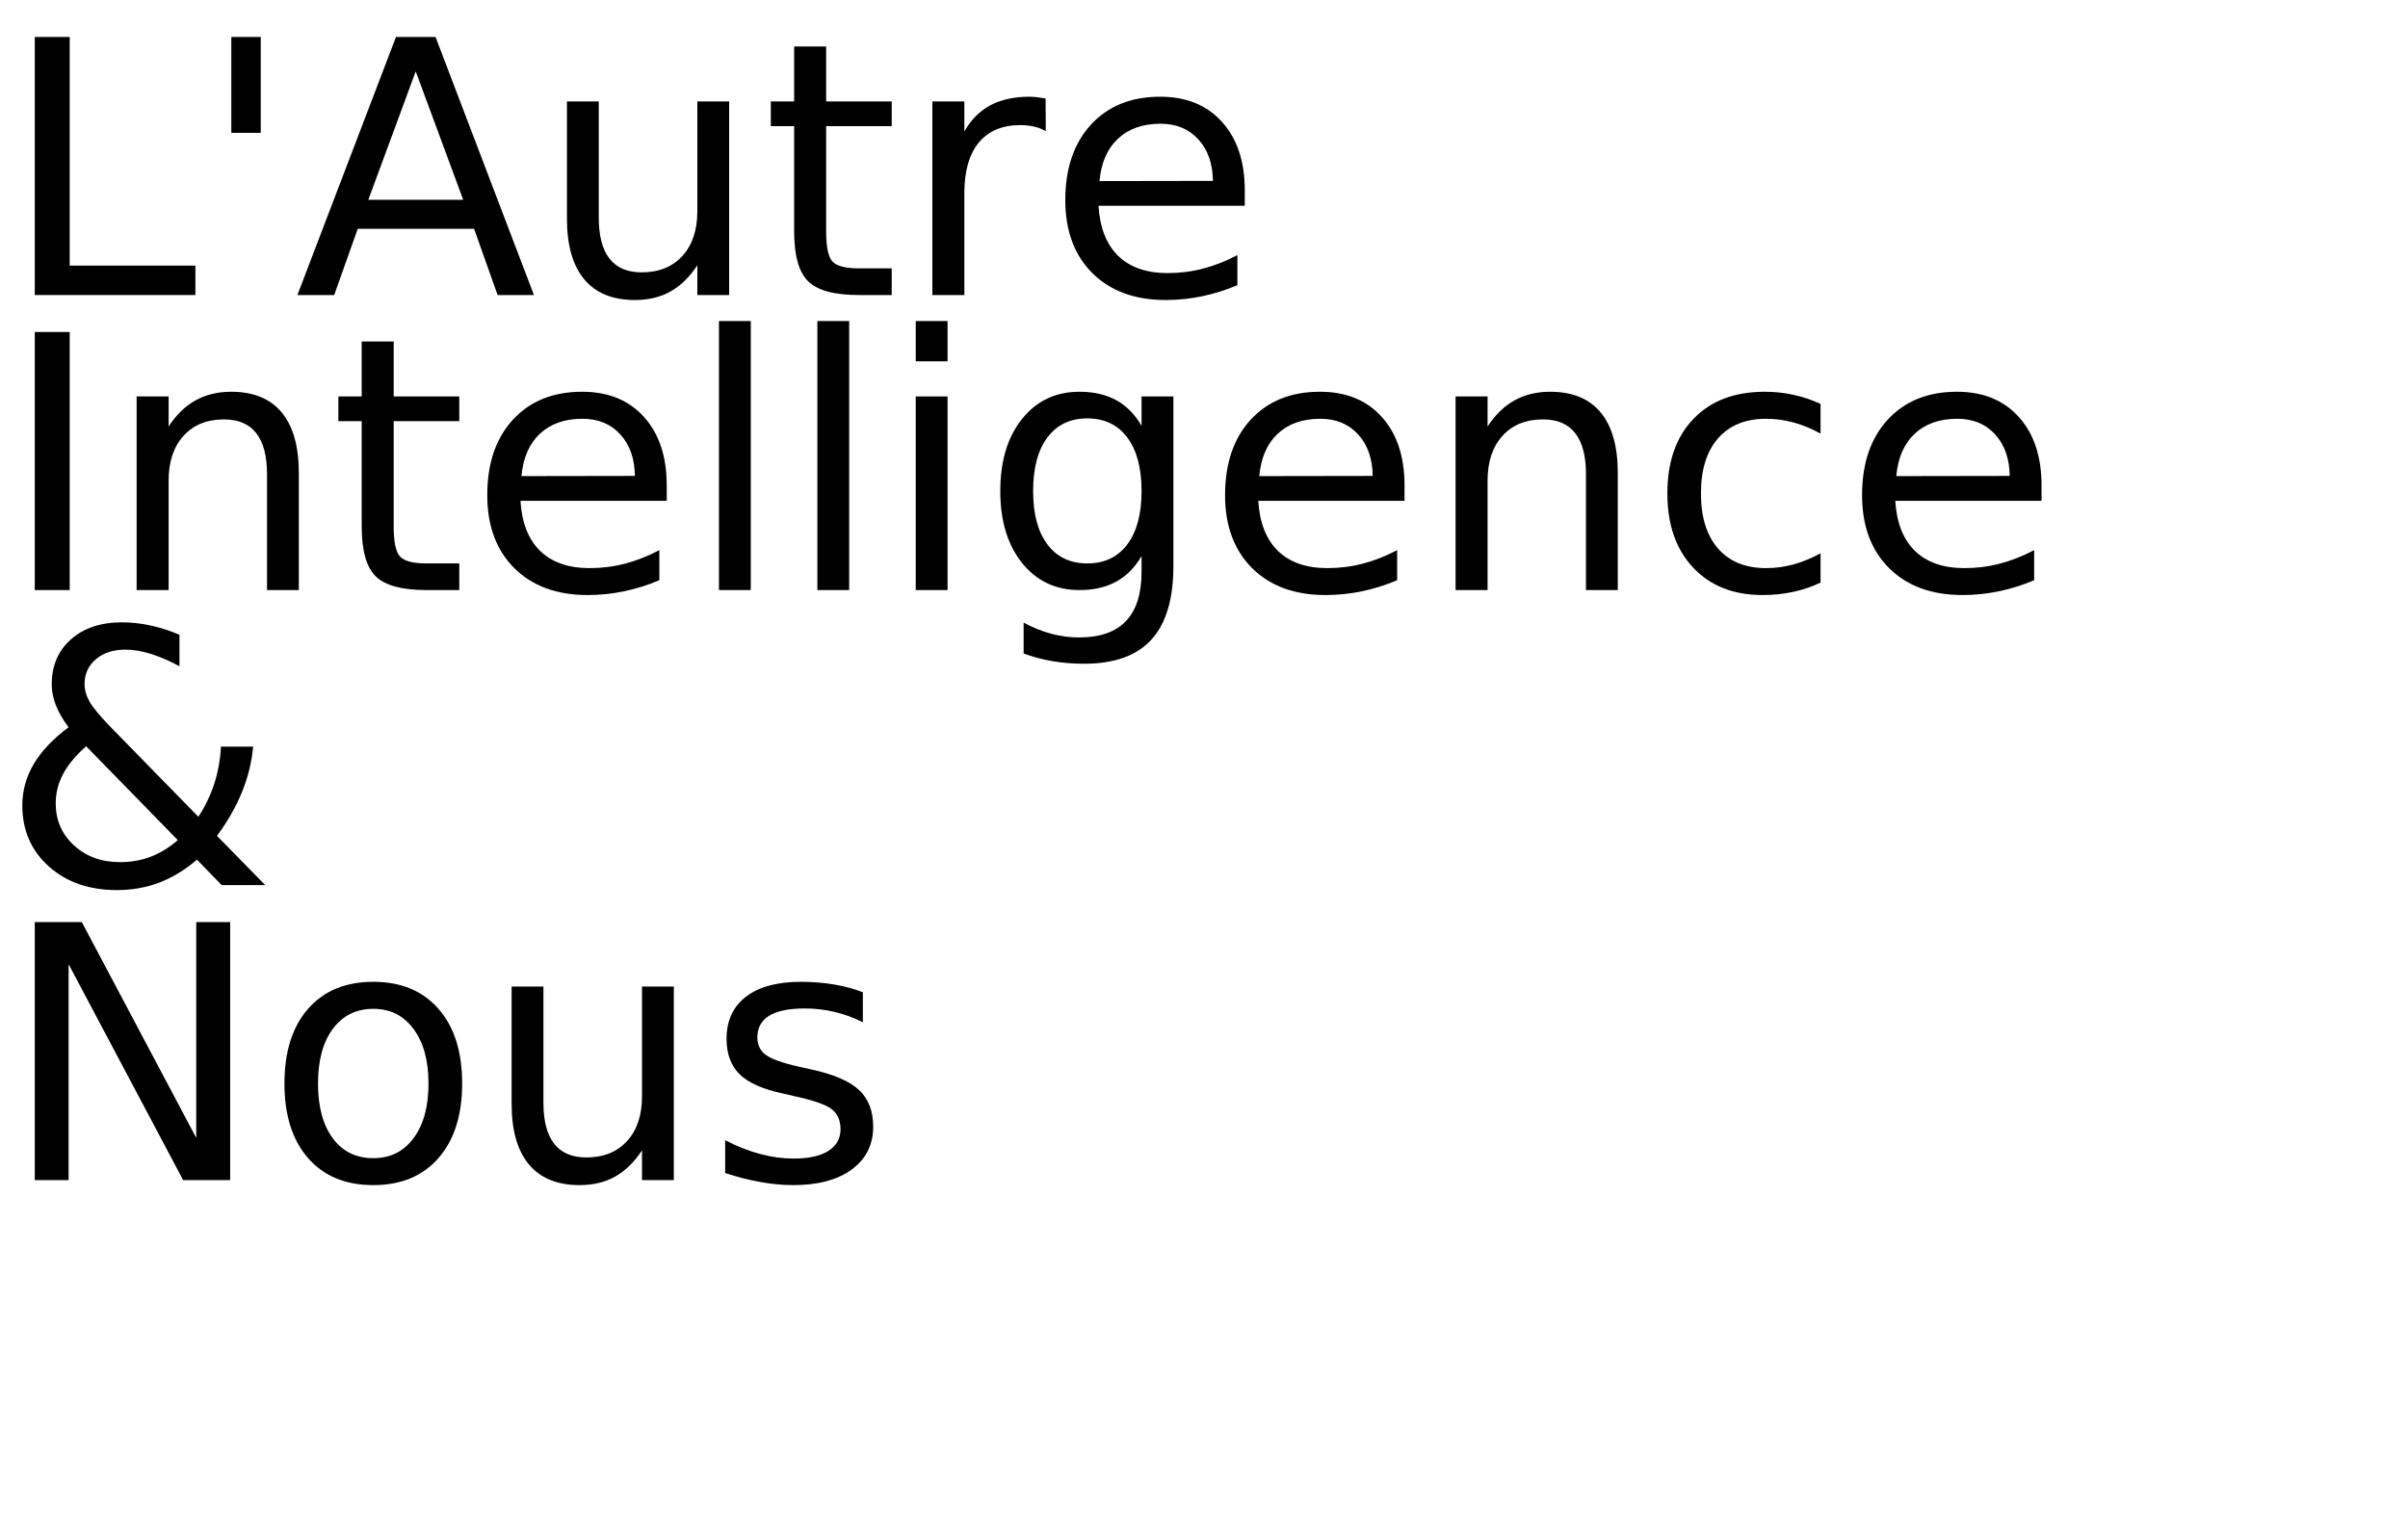
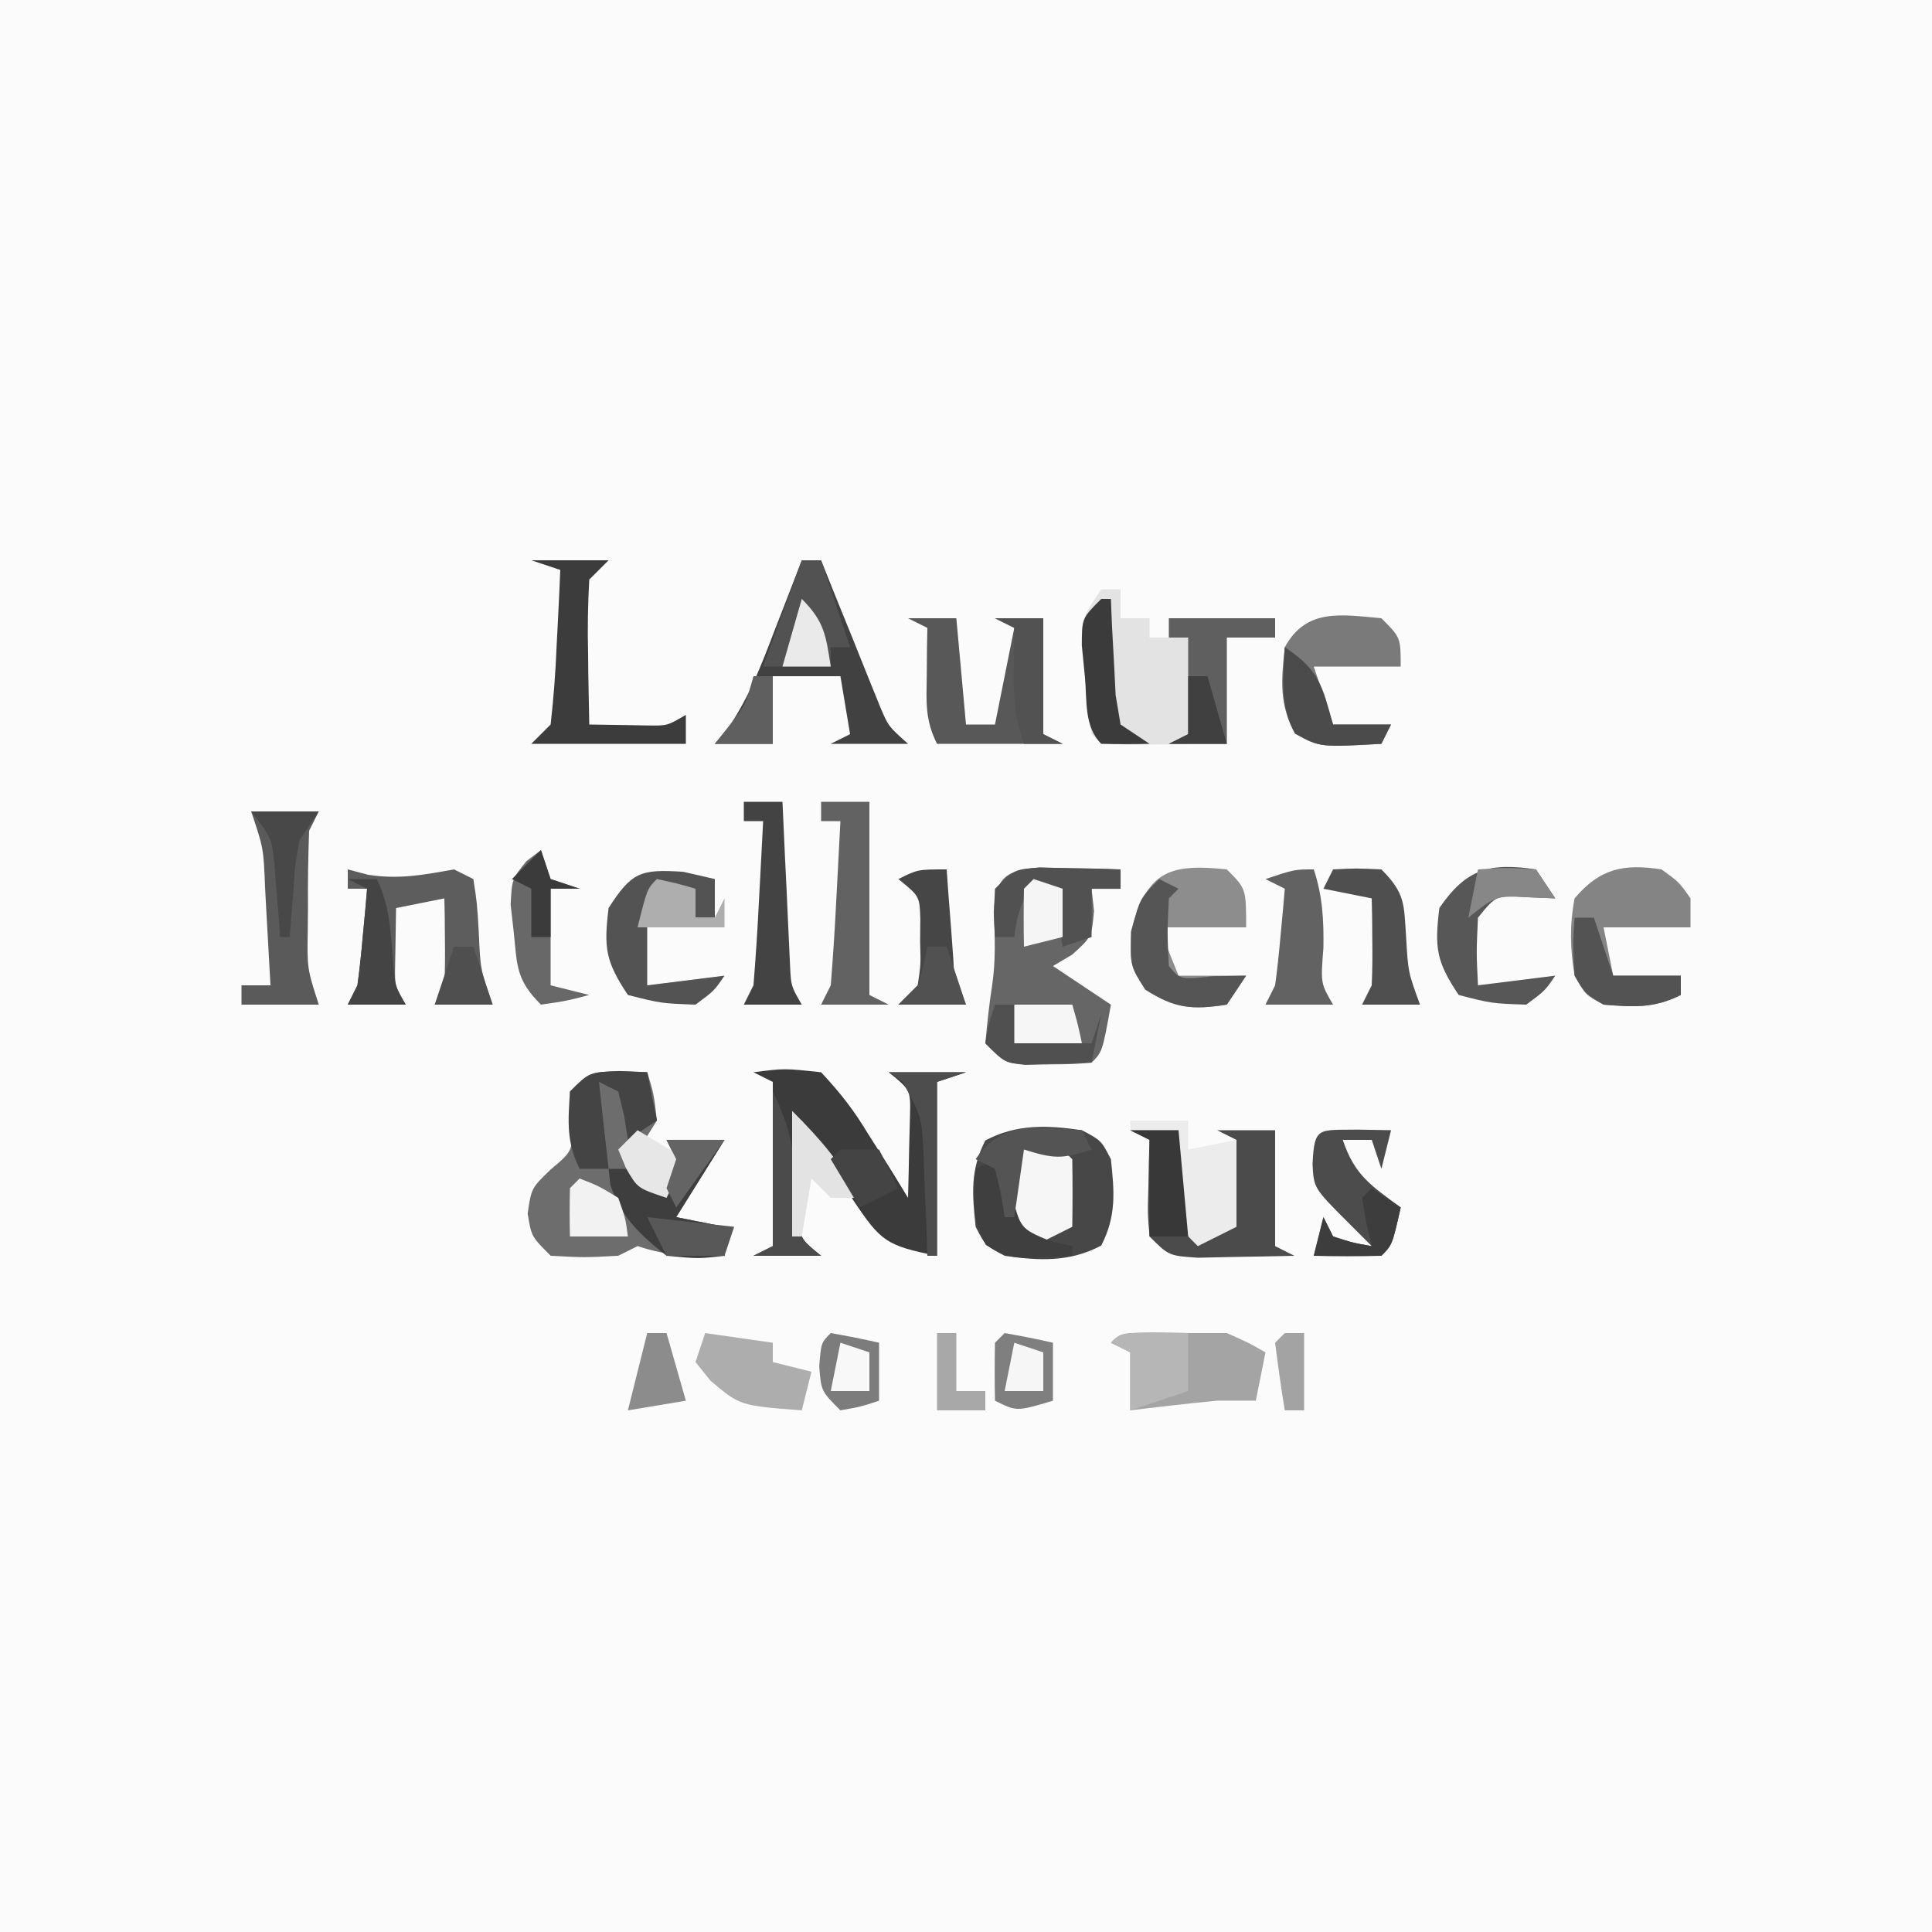
- <svg xmlns="http://www.w3.org/2000/svg" xmlns:xlink="http://www.w3.org/1999/xlink" width="408" height="260" viewBox="0 0 408 260">
-   <defs>
-     <g>
-       <g id="glyph-0-0">
-         <path d="M 5.891 -43.734 L 11.812 -43.734 L 11.812 -4.984 L 33.109 -4.984 L 33.109 0 L 5.891 0 Z M 5.891 -43.734 " />
-       </g>
-       <g id="glyph-0-1">
-         <path d="M 10.75 -43.734 L 10.75 -27.484 L 5.766 -27.484 L 5.766 -43.734 Z M 10.75 -43.734 " />
-       </g>
-       <g id="glyph-0-2">
-         <path d="M 20.516 -37.906 L 12.484 -16.141 L 28.562 -16.141 Z M 17.172 -43.734 L 23.875 -43.734 L 40.547 0 L 34.391 0 L 30.406 -11.219 L 10.688 -11.219 L 6.703 0 L 0.469 0 Z M 17.172 -43.734 " />
-       </g>
-       <g id="glyph-0-3">
-         <path d="M 5.094 -12.953 L 5.094 -32.812 L 10.484 -32.812 L 10.484 -13.156 C 10.484 -10.051 11.086 -7.723 12.297 -6.172 C 13.516 -4.617 15.332 -3.844 17.75 -3.844 C 20.664 -3.844 22.969 -4.77 24.656 -6.625 C 26.344 -8.477 27.188 -11.004 27.188 -14.203 L 27.188 -32.812 L 32.578 -32.812 L 32.578 0 L 27.188 0 L 27.188 -5.047 C 25.875 -3.047 24.352 -1.562 22.625 -0.594 C 20.906 0.363 18.898 0.844 16.609 0.844 C 12.836 0.844 9.973 -0.328 8.016 -2.672 C 6.066 -5.016 5.094 -8.441 5.094 -12.953 Z M 18.656 -33.609 Z M 18.656 -33.609 " />
-       </g>
-       <g id="glyph-0-4">
-         <path d="M 10.984 -42.125 L 10.984 -32.812 L 22.094 -32.812 L 22.094 -28.625 L 10.984 -28.625 L 10.984 -10.812 C 10.984 -8.133 11.348 -6.414 12.078 -5.656 C 12.816 -4.895 14.305 -4.516 16.547 -4.516 L 22.094 -4.516 L 22.094 0 L 16.547 0 C 12.391 0 9.52 -0.773 7.938 -2.328 C 6.352 -3.879 5.562 -6.707 5.562 -10.812 L 5.562 -28.625 L 1.609 -28.625 L 1.609 -32.812 L 5.562 -32.812 L 5.562 -42.125 Z M 10.984 -42.125 " />
-       </g>
-       <g id="glyph-0-5">
-         <path d="M 24.672 -27.781 C 24.066 -28.125 23.406 -28.379 22.688 -28.547 C 21.977 -28.711 21.191 -28.797 20.328 -28.797 C 17.285 -28.797 14.945 -27.805 13.312 -25.828 C 11.688 -23.848 10.875 -21 10.875 -17.281 L 10.875 0 L 5.453 0 L 5.453 -32.812 L 10.875 -32.812 L 10.875 -27.719 C 12 -29.707 13.469 -31.188 15.281 -32.156 C 17.102 -33.125 19.316 -33.609 21.922 -33.609 C 22.285 -33.609 22.691 -33.582 23.141 -33.531 C 23.586 -33.477 24.086 -33.406 24.641 -33.312 Z M 24.672 -27.781 " />
-       </g>
-       <g id="glyph-0-6">
-         <path d="M 33.719 -17.75 L 33.719 -15.125 L 8.938 -15.125 C 9.164 -11.406 10.281 -8.57 12.281 -6.625 C 14.289 -4.688 17.082 -3.719 20.656 -3.719 C 22.727 -3.719 24.734 -3.973 26.672 -4.484 C 28.617 -4.992 30.551 -5.754 32.469 -6.766 L 32.469 -1.672 C 30.531 -0.848 28.547 -0.223 26.516 0.203 C 24.484 0.629 22.422 0.844 20.328 0.844 C 15.098 0.844 10.953 -0.676 7.891 -3.719 C 4.836 -6.77 3.312 -10.891 3.312 -16.078 C 3.312 -21.453 4.758 -25.719 7.656 -28.875 C 10.562 -32.031 14.473 -33.609 19.391 -33.609 C 23.805 -33.609 27.297 -32.188 29.859 -29.344 C 32.43 -26.5 33.719 -22.633 33.719 -17.75 Z M 28.328 -19.344 C 28.285 -22.289 27.457 -24.641 25.844 -26.391 C 24.238 -28.148 22.109 -29.031 19.453 -29.031 C 16.441 -29.031 14.031 -28.18 12.219 -26.484 C 10.414 -24.785 9.379 -22.395 9.109 -19.312 Z M 28.328 -19.344 " />
-       </g>
-       <g id="glyph-0-7">
-         <path d="M 5.891 -43.734 L 11.812 -43.734 L 11.812 0 L 5.891 0 Z M 5.891 -43.734 " />
-       </g>
-       <g id="glyph-0-8">
-         <path d="M 32.938 -19.812 L 32.938 0 L 27.547 0 L 27.547 -19.625 C 27.547 -22.727 26.938 -25.051 25.719 -26.594 C 24.508 -28.145 22.695 -28.922 20.281 -28.922 C 17.363 -28.922 15.066 -27.988 13.391 -26.125 C 11.711 -24.27 10.875 -21.742 10.875 -18.547 L 10.875 0 L 5.453 0 L 5.453 -32.812 L 10.875 -32.812 L 10.875 -27.719 C 12.156 -29.688 13.672 -31.16 15.422 -32.141 C 17.172 -33.117 19.188 -33.609 21.469 -33.609 C 25.238 -33.609 28.094 -32.441 30.031 -30.109 C 31.969 -27.773 32.938 -24.344 32.938 -19.812 Z M 32.938 -19.812 " />
-       </g>
-       <g id="glyph-0-9">
-         <path d="M 5.656 -45.594 L 11.047 -45.594 L 11.047 0 L 5.656 0 Z M 5.656 -45.594 " />
-       </g>
-       <g id="glyph-0-10">
-         <path d="M 5.656 -32.812 L 11.047 -32.812 L 11.047 0 L 5.656 0 Z M 5.656 -45.594 L 11.047 -45.594 L 11.047 -38.766 L 5.656 -38.766 Z M 5.656 -45.594 " />
-       </g>
-       <g id="glyph-0-11">
-         <path d="M 27.25 -16.781 C 27.25 -20.688 26.441 -23.711 24.828 -25.859 C 23.211 -28.016 20.953 -29.094 18.047 -29.094 C 15.16 -29.094 12.91 -28.016 11.297 -25.859 C 9.68 -23.711 8.875 -20.688 8.875 -16.781 C 8.875 -12.895 9.68 -9.879 11.297 -7.734 C 12.91 -5.586 15.16 -4.516 18.047 -4.516 C 20.953 -4.516 23.211 -5.586 24.828 -7.734 C 26.441 -9.879 27.25 -12.895 27.25 -16.781 Z M 32.641 -4.078 C 32.641 1.516 31.398 5.672 28.922 8.391 C 26.441 11.117 22.641 12.484 17.516 12.484 C 15.617 12.484 13.832 12.336 12.156 12.047 C 10.477 11.766 8.848 11.332 7.266 10.75 L 7.266 5.516 C 8.848 6.367 10.41 7 11.953 7.406 C 13.492 7.82 15.066 8.031 16.672 8.031 C 20.203 8.031 22.848 7.102 24.609 5.25 C 26.367 3.406 27.25 0.617 27.25 -3.109 L 27.25 -5.766 C 26.133 -3.836 24.707 -2.395 22.969 -1.438 C 21.227 -0.477 19.148 0 16.734 0 C 12.703 0 9.457 -1.531 7 -4.594 C 4.539 -7.664 3.312 -11.727 3.312 -16.781 C 3.312 -21.863 4.539 -25.938 7 -29 C 9.457 -32.07 12.703 -33.609 16.734 -33.609 C 19.148 -33.609 21.227 -33.129 22.969 -32.172 C 24.707 -31.211 26.133 -29.766 27.25 -27.828 L 27.25 -32.812 L 32.641 -32.812 Z M 32.641 -4.078 " />
-       </g>
-       <g id="glyph-0-12">
-         <path d="M 29.266 -31.547 L 29.266 -26.516 C 27.742 -27.359 26.219 -27.988 24.688 -28.406 C 23.156 -28.82 21.609 -29.031 20.047 -29.031 C 16.547 -29.031 13.828 -27.922 11.891 -25.703 C 9.961 -23.492 9 -20.383 9 -16.375 C 9 -12.375 9.961 -9.266 11.891 -7.047 C 13.828 -4.828 16.547 -3.719 20.047 -3.719 C 21.609 -3.719 23.156 -3.926 24.688 -4.344 C 26.219 -4.77 27.742 -5.398 29.266 -6.234 L 29.266 -1.266 C 27.766 -0.555 26.207 -0.031 24.594 0.312 C 22.977 0.664 21.266 0.844 19.453 0.844 C 14.516 0.844 10.586 -0.707 7.672 -3.812 C 4.766 -6.914 3.312 -11.102 3.312 -16.375 C 3.312 -21.727 4.781 -25.938 7.719 -29 C 10.656 -32.07 14.688 -33.609 19.812 -33.609 C 21.469 -33.609 23.086 -33.438 24.672 -33.094 C 26.254 -32.75 27.785 -32.234 29.266 -31.547 Z M 29.266 -31.547 " />
-       </g>
-       <g id="glyph-0-13">
-         <path d="M 14.594 -23.531 C 12.812 -21.945 11.504 -20.367 10.672 -18.797 C 9.848 -17.223 9.438 -15.578 9.438 -13.859 C 9.438 -11.004 10.469 -8.629 12.531 -6.734 C 14.602 -4.836 17.203 -3.891 20.328 -3.891 C 22.18 -3.891 23.922 -4.195 25.547 -4.812 C 27.172 -5.438 28.695 -6.375 30.125 -7.625 Z M 18.719 -26.812 L 33.609 -11.578 C 34.754 -13.316 35.648 -15.176 36.297 -17.156 C 36.941 -19.133 37.32 -21.238 37.438 -23.469 L 42.891 -23.469 C 42.66 -20.883 42.035 -18.332 41.016 -15.812 C 40.004 -13.301 38.586 -10.812 36.766 -8.344 L 44.938 0 L 37.562 0 L 33.375 -4.312 C 31.344 -2.57 29.211 -1.273 26.984 -0.422 C 24.754 0.422 22.363 0.844 19.812 0.844 C 15.102 0.844 11.254 -0.492 8.266 -3.172 C 5.273 -5.859 3.781 -9.301 3.781 -13.5 C 3.781 -16 4.43 -18.348 5.734 -20.547 C 7.047 -22.742 9.008 -24.812 11.625 -26.75 C 10.688 -27.977 9.973 -29.203 9.484 -30.422 C 9.004 -31.641 8.766 -32.836 8.766 -34.016 C 8.766 -37.18 9.848 -39.723 12.016 -41.641 C 14.18 -43.566 17.062 -44.531 20.656 -44.531 C 22.281 -44.531 23.895 -44.352 25.5 -44 C 27.113 -43.656 28.75 -43.129 30.406 -42.422 L 30.406 -37.094 C 28.707 -38.008 27.086 -38.707 25.547 -39.188 C 24.004 -39.664 22.566 -39.906 21.234 -39.906 C 19.191 -39.906 17.531 -39.363 16.25 -38.281 C 14.969 -37.195 14.328 -35.797 14.328 -34.078 C 14.328 -33.078 14.613 -32.07 15.188 -31.062 C 15.77 -30.062 16.945 -28.645 18.719 -26.812 Z M 18.719 -26.812 " />
-       </g>
-       <g id="glyph-0-14">
-         <path d="M 5.891 -43.734 L 13.859 -43.734 L 33.25 -7.156 L 33.25 -43.734 L 39 -43.734 L 39 0 L 31.031 0 L 11.625 -36.594 L 11.625 0 L 5.891 0 Z M 5.891 -43.734 " />
-       </g>
-       <g id="glyph-0-15">
-         <path d="M 18.375 -29.031 C 15.477 -29.031 13.191 -27.898 11.516 -25.641 C 9.836 -23.391 9 -20.301 9 -16.375 C 9 -12.445 9.832 -9.352 11.5 -7.094 C 13.164 -4.844 15.457 -3.719 18.375 -3.719 C 21.238 -3.719 23.508 -4.848 25.188 -7.109 C 26.875 -9.379 27.719 -12.469 27.719 -16.375 C 27.719 -20.258 26.875 -23.336 25.188 -25.609 C 23.508 -27.891 21.238 -29.031 18.375 -29.031 Z M 18.375 -33.609 C 23.062 -33.609 26.738 -32.082 29.406 -29.031 C 32.082 -25.988 33.422 -21.77 33.422 -16.375 C 33.422 -11.008 32.082 -6.797 29.406 -3.734 C 26.738 -0.68 23.062 0.844 18.375 0.844 C 13.664 0.844 9.977 -0.68 7.312 -3.734 C 4.645 -6.797 3.312 -11.008 3.312 -16.375 C 3.312 -21.77 4.645 -25.988 7.312 -29.031 C 9.977 -32.082 13.664 -33.609 18.375 -33.609 Z M 18.375 -33.609 " />
-       </g>
-       <g id="glyph-0-16">
-         <path d="M 26.578 -31.844 L 26.578 -26.75 C 25.047 -27.531 23.457 -28.113 21.812 -28.5 C 20.176 -28.895 18.484 -29.094 16.734 -29.094 C 14.055 -29.094 12.047 -28.68 10.703 -27.859 C 9.367 -27.035 8.703 -25.805 8.703 -24.172 C 8.703 -22.922 9.18 -21.938 10.141 -21.219 C 11.098 -20.508 13.02 -19.832 15.906 -19.188 L 17.75 -18.781 C 21.582 -17.957 24.301 -16.797 25.906 -15.297 C 27.52 -13.805 28.328 -11.723 28.328 -9.047 C 28.328 -6.004 27.117 -3.594 24.703 -1.812 C 22.297 -0.039 18.984 0.844 14.766 0.844 C 13.004 0.844 11.172 0.672 9.266 0.328 C 7.367 -0.004 5.363 -0.516 3.25 -1.203 L 3.25 -6.766 C 5.238 -5.734 7.203 -4.957 9.141 -4.438 C 11.078 -3.914 12.992 -3.656 14.891 -3.656 C 17.422 -3.656 19.367 -4.086 20.734 -4.953 C 22.109 -5.828 22.797 -7.055 22.797 -8.641 C 22.797 -10.109 22.301 -11.234 21.312 -12.016 C 20.32 -12.797 18.16 -13.547 14.828 -14.266 L 12.953 -14.703 C 9.609 -15.41 7.191 -16.488 5.703 -17.938 C 4.223 -19.395 3.484 -21.395 3.484 -23.938 C 3.484 -27.02 4.578 -29.398 6.766 -31.078 C 8.953 -32.766 12.055 -33.609 16.078 -33.609 C 18.078 -33.609 19.953 -33.457 21.703 -33.156 C 23.461 -32.863 25.086 -32.426 26.578 -31.844 Z M 26.578 -31.844 " />
-       </g>
-     </g>
-   </defs>
-   <g fill="rgb(0%, 0%, 0%)" fill-opacity="1">
-     <use xlink:href="#glyph-0-0" x="0" y="50" />
-     <use xlink:href="#glyph-0-1" x="33.428" y="50" />
-     <use xlink:href="#glyph-0-2" x="49.922" y="50" />
-     <use xlink:href="#glyph-0-3" x="90.967" y="50" />
-     <use xlink:href="#glyph-0-4" x="128.994" y="50" />
-     <use xlink:href="#glyph-0-5" x="152.52" y="50" />
-     <use xlink:href="#glyph-0-6" x="177.188" y="50" />
-   </g>
-   <g fill="rgb(0%, 0%, 0%)" fill-opacity="1">
-     <use xlink:href="#glyph-0-7" x="0" y="100" />
-     <use xlink:href="#glyph-0-8" x="17.695" y="100" />
-     <use xlink:href="#glyph-0-4" x="55.723" y="100" />
-     <use xlink:href="#glyph-0-6" x="79.248" y="100" />
-     <use xlink:href="#glyph-0-9" x="116.162" y="100" />
-     <use xlink:href="#glyph-0-9" x="132.832" y="100" />
-     <use xlink:href="#glyph-0-10" x="149.502" y="100" />
-     <use xlink:href="#glyph-0-11" x="166.172" y="100" />
-     <use xlink:href="#glyph-0-6" x="204.258" y="100" />
-     <use xlink:href="#glyph-0-8" x="241.172" y="100" />
-     <use xlink:href="#glyph-0-12" x="279.199" y="100" />
-     <use xlink:href="#glyph-0-6" x="312.188" y="100" />
-   </g>
-   <g fill="rgb(0%, 0%, 0%)" fill-opacity="1">
-     <use xlink:href="#glyph-0-13" x="0" y="150" />
-   </g>
-   <g fill="rgb(0%, 0%, 0%)" fill-opacity="1">
-     <use xlink:href="#glyph-0-14" x="0" y="200" />
-     <use xlink:href="#glyph-0-15" x="44.883" y="200" />
-     <use xlink:href="#glyph-0-3" x="81.592" y="200" />
-     <use xlink:href="#glyph-0-16" x="119.619" y="200" />
-   </g>
+ <svg xmlns="http://www.w3.org/2000/svg" version="1.1" width="200" height="200">
+   <path d="M0 0 C66 0 132 0 200 0 C200 66 200 132 200 200 C134 200 68 200 0 200 C0 134 0 68 0 0 Z " fill="#FBFBFB" transform="translate(0,0)" />
+   <path d="M0 0 C0.95 0.04 1.9 0.08 2.88 0.12 C3.56 2.38 3.56 2.38 3.88 5.12 C2.44 7.44 2.44 7.44 0.88 9.12 C1.86 10.61 1.86 10.61 2.88 12.12 C3.53 12.12 4.19 12.12 4.88 12.12 C5.2 11.14 5.53 10.14 5.88 9.12 C5.55 8.47 5.22 7.81 4.88 7.12 C6.86 7.12 8.84 7.12 10.88 7.12 C9.22 9.77 7.58 12.41 5.88 15.12 C8.35 15.62 8.35 15.62 10.88 16.12 C10.88 17.11 10.88 18.1 10.88 19.12 C7.53 19.2 5.07 19.19 1.88 18.12 C1.22 18.45 0.56 18.78 -0.12 19.12 C-3.62 19.31 -3.62 19.31 -7.12 19.12 C-9.12 17.12 -9.12 17.12 -9.5 14.75 C-9.12 12.12 -9.12 12.12 -7.12 10.19 C-4.78 8.23 -4.78 8.23 -5 5 C-5.04 4.05 -5.08 3.1 -5.12 2.12 C-3.12 0.12 -3.12 0.12 0 0 Z " fill="#6D6D6D" transform="translate(64.125,110.875)" />
+   <path d="M0 0 C1 0.02 2 0.05 3.02 0.07 C4.53 0.1 4.53 0.1 6.06 0.12 C6.83 0.15 7.6 0.17 8.4 0.2 C8.4 0.86 8.4 1.52 8.4 2.2 C7.41 2.2 6.42 2.2 5.4 2.2 C5.52 3.34 5.52 3.34 5.65 4.51 C5.4 7.2 5.4 7.2 3.4 9.01 C2.74 9.4 2.08 9.79 1.4 10.2 C3.38 11.52 5.36 12.84 7.4 14.2 C6.52 19.07 6.52 19.07 5.4 20.2 C3.4 20.36 3.4 20.36 0.96 20.38 C-0.24 20.4 -0.24 20.4 -1.47 20.43 C-3.6 20.2 -3.6 20.2 -5.6 18.2 C-5.41 16.18 -5.21 14.17 -4.89 12.17 C-4.52 9.63 -4.6 7.19 -4.73 4.63 C-4.54 1.07 -3.51 0.26 0 0 Z " fill="#666666" transform="translate(107.6016,89.80469)" />
+   <path d="M0 0 C0.66 0 1.32 0 2 0 C2 0.99 2 1.98 2 3 C2.99 3 3.98 3 5 3 C5 3.66 5 4.32 5 5 C5.66 5 6.32 5 7 5 C7 4.34 7 3.68 7 3 C10.63 3 14.26 3 18 3 C18 3.66 18 4.32 18 5 C16.35 5 14.7 5 13 5 C13 8.63 13 12.26 13 16 C10.85 16.03 8.71 16.05 6.56 16.06 C5.37 16.07 4.17 16.09 2.94 16.1 C0 16 0 16 -1 15 C-1.29 13.05 -1.51 11.09 -1.69 9.12 C-1.79 8.06 -1.9 6.99 -2.01 5.88 C-2 3 -2 3 0 0 Z " fill="#E3E3E3" transform="translate(114,61)" />
+   <path d="M0 0 C3.19 -0.41 3.19 -0.41 7 0 C9.07 2.22 10.42 3.96 11.94 6.5 C12.34 7.12 12.73 7.74 13.14 8.38 C14.12 9.91 15.06 11.45 16 13 C16.05 11.21 16.09 9.42 16.12 7.62 C16.15 6.63 16.17 5.63 16.2 4.6 C16.27 1.84 16.27 1.84 14 0 C16.64 0 19.28 0 22 0 C21.01 0.33 20.02 0.66 19 1 C19 6.94 19 12.88 19 19 C13.73 17.95 13.18 17.5 10.36 13.29 C9.78 12.37 9.78 12.37 9.19 11.44 C8.78 10.82 8.37 10.21 7.96 9.57 C6.96 8.06 5.98 6.53 5 5 C4.95 6.96 4.91 8.92 4.88 10.88 C4.84 12.51 4.84 12.51 4.8 14.18 C4.7 17.14 4.7 17.14 7 19 C4.69 19 2.38 19 0 19 C0.66 18.67 1.32 18.34 2 18 C2 12.39 2 6.78 2 1 C1.34 0.67 0.68 0.34 0 0 Z " fill="#3B3B3B" transform="translate(78,111)" />
+   <path d="M0 0 C2 1.06 2 1.06 3 3 C3.36 6.38 3.58 8.87 2 11.94 C-1.24 13.66 -4.42 13.53 -8 13 C-10 11.94 -10 11.94 -11 10 C-11.36 6.62 -11.58 4.13 -10 1.06 C-6.76 -0.66 -3.58 -0.53 0 0 Z " fill="#474747" transform="translate(112,117)" />
+   <path d="M0 0 C0.66 0 1.32 0 2 0 C2.48 1.2 2.96 2.41 3.46 3.65 C4.1 5.22 4.74 6.8 5.38 8.38 C5.69 9.17 6.01 9.96 6.34 10.78 C6.65 11.54 6.95 12.3 7.27 13.09 C7.7 14.14 7.7 14.14 8.13 15.21 C8.97 17.19 8.97 17.19 11 19 C8.36 19 5.72 19 3 19 C3.66 18.67 4.32 18.34 5 18 C4.67 16.02 4.34 14.04 4 12 C1.69 12 -0.62 12 -3 12 C-3 14.31 -3 16.62 -3 19 C-4.98 19 -6.96 19 -9 19 C-8.57 18.5 -8.14 18 -7.7 17.48 C-5.49 14.26 -4.2 10.89 -2.81 7.25 C-2.4 6.2 -2.4 6.2 -1.99 5.14 C-1.32 3.43 -0.66 1.71 0 0 Z " fill="#414141" transform="translate(83,58)" />
+   <path d="M0 0 C1.65 0 3.3 0 5 0 C5.33 3.3 5.66 6.6 6 10 C7.32 10 8.64 10 10 10 C10.33 7.03 10.66 4.06 11 1 C10.34 0.67 9.68 0.34 9 0 C10.98 0 12.96 0 15 0 C15 3.96 15 7.92 15 12 C15.66 12.33 16.32 12.66 17 13 C14.88 13.05 12.75 13.09 10.62 13.12 C8.85 13.16 8.85 13.16 7.04 13.2 C4 13 4 13 2 11 C1.8 8.62 1.8 8.62 1.88 5.88 C1.89 4.96 1.91 4.05 1.93 3.12 C1.95 2.42 1.98 1.72 2 1 C1.34 0.67 0.68 0.34 0 0 Z " fill="#4B4B4B" transform="translate(117,117)" />
+   <path d="M0 0 C1.83 0.03 1.83 0.03 3.69 0.06 C5.01 0.06 6.33 0.06 7.69 0.06 C9.94 1.06 9.94 1.06 11.69 2.06 C11.36 3.71 11.03 5.36 10.69 7.06 C9.37 7.06 8.05 7.06 6.69 7.06 C5.1 7.21 3.52 7.38 1.94 7.56 C0.74 7.7 0.74 7.7 -0.48 7.84 C-1.39 7.95 -1.39 7.95 -2.31 8.06 C-2.31 6.08 -2.31 4.1 -2.31 2.06 C-2.97 1.73 -3.63 1.4 -4.31 1.06 C-3.31 0.06 -3.31 0.06 0 0 Z " fill="#A4A4A4" transform="translate(119.3125,137.9375)" />
+   <path d="M0 0 C1.81 1.31 1.81 1.31 3 3 C3 3.99 3 4.98 3 6 C0.03 6 -2.94 6 -6 6 C-5.67 7.65 -5.34 9.3 -5 11 C-2.69 11 -0.38 11 2 11 C2 11.66 2 12.32 2 13 C-0.8 14.4 -2.9 14.25 -6 14 C-7.88 13 -7.88 13 -9 11 C-9.47 8.24 -9.52 5.75 -9 3 C-6.39 -0.09 -3.94 -0.61 0 0 Z " fill="#848484" transform="translate(172,90)" />
+   <path d="M0 0 C2 2 2 2 2 6 C-0.97 6 -3.94 6 -7 6 C-6.34 7.65 -5.68 9.3 -5 11 C-2.69 11 -0.38 11 2 11 C1.01 12.48 1.01 12.48 0 14 C-3.59 14.55 -5.36 14.41 -8.44 12.44 C-10 10 -10 10 -9.94 6.44 C-8.28 0.38 -6.26 -0.67 0 0 Z " fill="#8D8D8D" transform="translate(127,90)" />
+   <path d="M0 0 C1.65 0 3.3 0 5 0 C5.33 3.63 5.66 7.26 6 11 C6.99 11 7.98 11 9 11 C9.66 7.7 10.32 4.4 11 1 C10.34 0.67 9.68 0.34 9 0 C10.65 0 12.3 0 14 0 C14 3.96 14 7.92 14 12 C14.66 12.33 15.32 12.66 16 13 C11.71 13 7.42 13 3 13 C1.74 10.48 1.9 8.69 1.94 5.88 C1.95 4.96 1.96 4.05 1.96 3.12 C1.98 2.42 1.99 1.72 2 1 C1.34 0.67 0.68 0.34 0 0 Z " fill="#585858" transform="translate(94,64)" />
+   <path d="M0 0 C0.7 0.19 1.4 0.37 2.12 0.56 C5.34 1.05 7.82 0.57 11 0 C11.66 0.33 12.32 0.66 13 1 C13.38 3.43 13.38 3.43 13.56 6.44 C13.73 10.37 13.73 10.37 15 14 C13.02 14 11.04 14 9 14 C9.33 13.34 9.66 12.68 10 12 C10.07 10.46 10.08 8.92 10.06 7.38 C10.05 6.56 10.04 5.74 10.04 4.9 C10.02 4.27 10.01 3.65 10 3 C8.35 3.33 6.7 3.66 5 4 C4.98 5.28 4.96 6.56 4.94 7.88 C4.93 8.59 4.91 9.31 4.9 10.05 C4.87 12.08 4.87 12.08 6 14 C4.02 14 2.04 14 0 14 C0.33 13.34 0.66 12.68 1 12 C1.23 10.3 1.41 8.59 1.56 6.88 C1.65 5.96 1.73 5.05 1.82 4.12 C1.88 3.42 1.94 2.72 2 2 C1.34 2 0.68 2 0 2 C0 1.34 0 0.68 0 0 Z " fill="#5D5D5D" transform="translate(36,90)" />
+   <path d="M0 0 C2 2 2 2 2 5 C-0.97 5 -3.94 5 -7 5 C-6.34 6.98 -5.68 8.96 -5 11 C-3.02 11 -1.04 11 1 11 C0.67 11.66 0.34 12.32 0 13 C-6.35 13.36 -6.35 13.36 -8.94 11.94 C-10.61 8.88 -10.37 6.41 -10 3 C-7.78 -1.06 -4.2 -0.38 0 0 Z " fill="#7A7A7A" transform="translate(143,64)" />
+   <path d="M0 0 C2.31 0 4.62 0 7 0 C6.67 0.66 6.34 1.32 6 2 C5.9 4.68 5.86 7.32 5.88 10 C5.87 10.74 5.87 11.47 5.86 12.23 C5.79 16.25 5.79 16.25 7 20 C4.36 20 1.72 20 -1 20 C-1 19.34 -1 18.68 -1 18 C-0.01 18 0.98 18 2 18 C1.86 15.37 1.71 12.75 1.56 10.12 C1.52 9.38 1.48 8.63 1.44 7.86 C1.28 3.8 1.28 3.8 0 0 Z " fill="#5A5A5A" transform="translate(26,84)" />
+   <path d="M0 0 C1.65 0 3.3 0 5 0 C5 6.6 5 13.2 5 20 C5.66 20.33 6.32 20.66 7 21 C4.69 21 2.38 21 0 21 C0.33 20.34 0.66 19.68 1 19 C1.23 16.12 1.42 13.26 1.56 10.38 C1.61 9.57 1.65 8.77 1.69 7.95 C1.8 5.96 1.9 3.98 2 2 C1.34 2 0.68 2 0 2 C0 1.34 0 0.68 0 0 Z " fill="#626262" transform="translate(85,83)" />
+   <path d="M0 0 C1.13 0.02 2.27 0.04 3.44 0.06 C3.11 1.38 2.78 2.7 2.44 4.06 C2.11 3.07 1.78 2.08 1.44 1.06 C0.45 1.06 -0.54 1.06 -1.56 1.06 C-0.33 4.75 1.38 5.79 4.44 8.06 C3.56 11.94 3.56 11.94 2.44 13.06 C0.1 13.1 -2.23 13.1 -4.56 13.06 C-4.23 11.74 -3.9 10.42 -3.56 9.06 C-3.23 9.72 -2.9 10.38 -2.56 11.06 C-0.54 11.71 -0.54 11.71 1.44 12.06 C0.63 11.26 -0.17 10.45 -1 9.62 C-4.56 6.06 -4.56 6.06 -4.69 3.56 C-4.49 -0.38 -4.1 0.07 0 0 Z " fill="#4C4C4C" transform="translate(140.5625,116.9375)" />
+   <path d="M0 0 C0.66 0.99 1.32 1.98 2 3 C1.05 2.96 0.1 2.92 -0.88 2.88 C-4.1 2.65 -4.1 2.65 -6 5 C-6.17 8.58 -6.17 8.58 -6 12 C-3.36 11.67 -0.72 11.34 2 11 C0.94 12.56 0.94 12.56 -1 14 C-4.56 13.88 -4.56 13.88 -8 13 C-10.33 9.51 -10.5 8.11 -10 4 C-7.22 -0.06 -4.81 -0.73 0 0 Z " fill="#575757" transform="translate(159,90)" />
+   <path d="M0 0 C1.98 0 3.96 0 6 0 C6 0.99 6 1.98 6 3 C7.65 2.67 9.3 2.34 11 2 C11 4.97 11 7.94 11 11 C9.02 11.99 9.02 11.99 7 13 C5 11 5 11 4.8 8.62 C4.84 7.26 4.84 7.26 4.88 5.88 C4.89 4.96 4.91 4.05 4.93 3.12 C4.96 2.07 4.96 2.07 5 1 C3.35 1 1.7 1 0 1 C0 0.67 0 0.34 0 0 Z " fill="#ECECEC" transform="translate(117,116)" />
+   <path d="M0 0 C2.64 0 5.28 0 8 0 C7.34 0.66 6.68 1.32 6 2 C5.86 4.58 5.81 7.05 5.88 9.62 C5.89 10.68 5.89 10.68 5.9 11.77 C5.93 13.51 5.96 15.26 6 17 C7.92 17.03 7.92 17.03 9.88 17.06 C10.59 17.07 11.31 17.09 12.05 17.1 C14.08 17.13 14.08 17.13 16 16 C16 16.99 16 17.98 16 19 C10.72 19 5.44 19 0 19 C0.66 18.34 1.32 17.68 2 17 C2.31 14.27 2.51 11.62 2.62 8.88 C2.66 8.12 2.7 7.37 2.74 6.59 C2.84 4.73 2.92 2.86 3 1 C2.01 0.67 1.02 0.34 0 0 Z " fill="#3C3C3C" transform="translate(55,58)" />
+   <path d="M0 0 C1.07 0.25 2.14 0.5 3.25 0.75 C3.25 2.07 3.25 3.39 3.25 4.75 C2.59 4.75 1.93 4.75 1.25 4.75 C0.92 3.76 0.59 2.77 0.25 1.75 C-1.07 2.08 -2.39 2.41 -3.75 2.75 C-3.75 5.72 -3.75 8.69 -3.75 11.75 C-1.11 11.42 1.53 11.09 4.25 10.75 C3.19 12.31 3.19 12.31 1.25 13.75 C-2.31 13.62 -2.31 13.62 -5.75 12.75 C-8.08 9.26 -8.25 7.86 -7.75 3.75 C-5.37 0.04 -4.46 -0.3 0 0 Z " fill="#535353" transform="translate(70.75,90.25)" />
+   <path d="M0 0 C1.98 0 3.96 0 6 0 C3.53 3.96 3.53 3.96 1 8 C2.65 8.33 4.3 8.66 6 9 C6 9.99 6 10.98 6 12 C3.31 12.31 3.31 12.31 0 12 C-2.81 9.75 -4.61 8.11 -5.81 4.69 C-5.87 4.13 -5.94 3.57 -6 3 C-5.01 3 -4.02 3 -3 3 C-2.67 3.66 -2.34 4.32 -2 5 C-1.34 5 -0.68 5 0 5 C0.33 4.01 0.66 3.02 1 2 C0.67 1.34 0.34 0.68 0 0 Z " fill="#3E3E3E" transform="translate(69,118)" />
+   <path d="M0 0 C3.63 0 7.26 0 11 0 C11 0.66 11 1.32 11 2 C9.35 2 7.7 2 6 2 C6 5.63 6 9.26 6 13 C4.02 13 2.04 13 0 13 C0.66 12.67 1.32 12.34 2 12 C2 8.7 2 5.4 2 2 C1.34 2 0.68 2 0 2 C0 1.34 0 0.68 0 0 Z " fill="#5F5F5F" transform="translate(121,64)" />
+   <path d="M0 0 C0.66 0 1.32 0 2 0 C2.99 2.97 3.98 5.94 5 9 C4.34 9 3.68 9 3 9 C3 9.66 3 10.32 3 11 C0.69 11 -1.62 11 -4 11 C-2.68 7.37 -1.36 3.74 0 0 Z " fill="#525252" transform="translate(83,58)" />
+   <path d="M0 0 C3.69 0.69 3.69 0.69 5 2 C5.04 4.33 5.04 6.67 5 9 C3.02 9.99 3.02 9.99 1 11 C-1 9 -1 9 -1.23 7.09 C-1.11 1.11 -1.11 1.11 0 0 Z " fill="#F6F6F6" transform="translate(106,118)" />
+   <path d="M0 0 C2.31 0.33 4.62 0.66 7 1 C7 1.66 7 2.32 7 3 C8.32 3.33 9.64 3.66 11 4 C10.67 5.32 10.34 6.64 10 8 C3.6 7.51 3.6 7.51 0.56 4.94 C-0.21 3.98 -0.21 3.98 -1 3 C-0.67 2.01 -0.34 1.02 0 0 Z " fill="#ADADAD" transform="translate(73,138)" />
+   <path d="M0 0 C0.33 0.99 0.66 1.98 1 3 C1.99 3.33 2.98 3.66 4 4 C3.01 4 2.02 4 1 4 C1 7.3 1 10.6 1 14 C2.32 14.33 3.64 14.66 5 15 C2.62 15.62 2.62 15.62 0 16 C-2.54 13.46 -2.46 12.08 -2.81 8.56 C-2.92 7.59 -3.03 6.63 -3.14 5.63 C-3 3 -3 3 -1.51 1.15 C-0.76 0.58 -0.76 0.58 0 0 Z " fill="#686868" transform="translate(56,88)" />
+   <path d="M0 0 C1.32 0 2.64 0 4 0 C4.03 0.57 4.05 1.13 4.08 1.71 C4.19 4.27 4.31 6.82 4.44 9.38 C4.48 10.26 4.52 11.15 4.56 12.07 C4.6 12.92 4.64 13.77 4.68 14.65 C4.72 15.43 4.76 16.22 4.79 17.03 C4.89 19.08 4.89 19.08 6 21 C4.02 21 2.04 21 0 21 C0.33 20.34 0.66 19.68 1 19 C1.23 16.12 1.42 13.26 1.56 10.38 C1.61 9.57 1.65 8.77 1.69 7.95 C1.8 5.96 1.9 3.98 2 2 C1.34 2 0.68 2 0 2 C0 1.34 0 0.68 0 0 Z " fill="#434343" transform="translate(77,83)" />
+   <path d="M0 0 C0.92 2.77 1.04 5.24 1 8.12 C0.71 11.8 0.71 11.8 2 14 C-0.31 14 -2.62 14 -5 14 C-4.67 13.34 -4.34 12.68 -4 12 C-3.77 10.3 -3.59 8.59 -3.44 6.88 C-3.35 5.96 -3.27 5.05 -3.18 4.12 C-3.12 3.42 -3.06 2.72 -3 2 C-3.66 1.67 -4.32 1.34 -5 1 C-2 0 -2 0 0 0 Z " fill="#626262" transform="translate(136,90)" />
+   <path d="M0 0 C0.95 0.04 1.9 0.08 2.88 0.12 C3.2 1.78 3.53 3.42 3.88 5.12 C2.89 5.78 1.89 6.44 0.88 7.12 C0.75 6.32 0.63 5.52 0.5 4.69 C0.29 3.84 0.09 3 -0.12 2.12 C-0.78 1.8 -1.45 1.47 -2.12 1.12 C-1.8 4.09 -1.47 7.06 -1.12 10.12 C-2.12 10.12 -3.1 10.12 -4.12 10.12 C-5.51 7.36 -5.32 5.18 -5.12 2.12 C-3.12 0.12 -3.12 0.12 0 0 Z " fill="#444444" transform="translate(64.125,110.875)" />
+   <path d="M0 0 C1 0.02 2 0.05 3.02 0.07 C4.53 0.1 4.53 0.1 6.06 0.12 C6.83 0.15 7.6 0.17 8.4 0.2 C8.4 0.86 8.4 1.52 8.4 2.2 C7.41 2.2 6.42 2.2 5.4 2.2 C5.4 3.85 5.4 5.5 5.4 7.2 C4.41 7.53 3.42 7.86 2.4 8.2 C2.07 6.22 1.74 4.24 1.4 2.2 C0.41 2.53 -0.58 2.86 -1.6 3.2 C-2.33 5.21 -2.33 5.21 -2.6 7.2 C-3.26 7.2 -3.92 7.2 -4.6 7.2 C-4.73 4.82 -4.73 4.82 -4.6 2.2 C-2.6 0.2 -2.6 0.2 0 0 Z " fill="#515151" transform="translate(107.6016,89.80469)" />
+   <path d="M0 0 C0.66 0.33 1.32 0.66 2 1 C1.67 1.33 1.34 1.66 1 2 C0.83 5.5 0.83 5.5 1 9 C2.18 10.42 2.18 10.42 5.56 10.06 C7.26 10.03 7.26 10.03 9 10 C8.01 11.48 8.01 11.48 7 13 C3.41 13.55 1.64 13.41 -1.44 11.44 C-3 9 -3 9 -2.88 5.38 C-2 2 -2 2 0 0 Z " fill="#555555" transform="translate(120,91)" />
+   <path d="M0 0 C2.38 -0.12 2.38 -0.12 5 0 C7.48 2.48 7.33 3.57 7.56 7 C7.77 10.64 7.77 10.64 9 14 C7.02 14 5.04 14 3 14 C3.33 13.34 3.66 12.68 4 12 C4.07 10.46 4.08 8.92 4.06 7.38 C4.05 6.56 4.04 5.74 4.04 4.9 C4.02 4.27 4.01 3.65 4 3 C2.35 2.67 0.7 2.34 -1 2 C-0.67 1.34 -0.34 0.68 0 0 Z " fill="#4F4F4F" transform="translate(138,90)" />
+   <path d="M0 0 C1.68 0.29 3.34 0.62 5 1 C5 2.98 5 4.96 5 7 C1.25 8.12 1.25 8.12 -1 7 C-1.04 5 -1.04 3 -1 1 C-0.67 0.67 -0.34 0.34 0 0 Z " fill="#7F7F7F" transform="translate(104,138)" />
+   <path d="M0 0 C1.68 0.29 3.34 0.62 5 1 C5 2.98 5 4.96 5 7 C3.12 7.62 3.12 7.62 1 8 C-1 6 -1 6 -1.19 3.44 C-1 1 -1 1 0 0 Z " fill="#7C7C7C" transform="translate(86,138)" />
+   <path d="M0 0 C1.13 0.02 2.27 0.04 3.44 0.06 C3.44 2.04 3.44 4.02 3.44 6.06 C1.46 6.72 -0.52 7.38 -2.56 8.06 C-2.56 6.08 -2.56 4.1 -2.56 2.06 C-3.22 1.73 -3.88 1.4 -4.56 1.06 C-3.56 0.06 -3.56 0.06 0 0 Z " fill="#B6B6B6" transform="translate(119.5625,137.9375)" />
+   <path d="M0 0 C0.06 0.84 0.12 1.69 0.18 2.55 C0.27 3.65 0.35 4.75 0.44 5.88 C0.52 6.97 0.6 8.06 0.68 9.18 C0.83 11.95 0.83 11.95 2 14 C-0.31 14 -2.62 14 -5 14 C-4.34 13.34 -3.68 12.68 -3 12 C-2.68 9.86 -2.68 9.86 -2.75 7.5 C-2.74 6.71 -2.74 5.91 -2.73 5.09 C-2.81 2.78 -2.81 2.78 -5 1 C-3 0 -3 0 0 0 Z " fill="#464646" transform="translate(98,90)" />
+   <path d="M0 0 C1.65 0 3.3 0 5 0 C5 3.96 5 7.92 5 12 C5.66 12.33 6.32 12.66 7 13 C5.68 13 4.36 13 3 13 C2.04 10.12 1.89 8.3 1.94 5.31 C1.95 4.5 1.96 3.7 1.96 2.86 C1.98 1.94 1.98 1.94 2 1 C1.34 0.67 0.68 0.34 0 0 Z " fill="#525252" transform="translate(103,64)" />
+   <path d="M0 0 C1.65 0 3.3 0 5 0 C5.33 3.63 5.66 7.26 6 11 C4.68 11 3.36 11 2 11 C2 7.7 2 4.4 2 1 C1.34 0.67 0.68 0.34 0 0 Z " fill="#383838" transform="translate(117,117)" />
+   <path d="M0 0 C2.24 4.48 2.39 7.64 2.66 12.54 C2.77 15.17 2.77 15.17 5 17 C2.69 17 0.38 17 -2 17 C-1.34 16.67 -0.68 16.34 0 16 C0 10.72 0 5.44 0 0 Z " fill="#4B4B4B" transform="translate(80,113)" />
+   <path d="M0 0 C0.23 1.11 0.45 2.23 0.69 3.38 C1.61 7.16 1.61 7.16 4.62 8.44 C5.41 8.62 6.19 8.81 7 9 C7 9.33 7 9.66 7 10 C0.62 10.36 0.62 10.36 -1.94 8.88 C-3.44 6.21 -3.2 4 -3 1 C-1 0 -1 0 0 0 Z " fill="#3F3F3F" transform="translate(104,120)" />
+   <path d="M0 0 C1.98 0 3.96 0 6 0 C6.56 1.94 6.56 1.94 7 4 C6 5 6 5 2.94 5.06 C1.97 5.04 1 5.02 0 5 C-0.33 4.01 -0.66 3.02 -1 2 C-0.67 1.34 -0.34 0.68 0 0 Z " fill="#F6F6F6" transform="translate(105,104)" />
+   <path d="M0 0 C0.33 0 0.66 0 1 0 C1.04 0.92 1.07 1.83 1.11 2.77 C1.18 3.96 1.24 5.15 1.31 6.38 C1.37 7.56 1.43 8.74 1.49 9.96 C1.66 10.96 1.83 11.97 2 13 C2.99 13.66 3.98 14.32 5 15 C3.33 15.04 1.67 15.04 0 15 C-1.8 13.2 -1.46 10.5 -1.69 8.06 C-1.79 6.98 -1.9 5.9 -2.01 4.79 C-2 2 -2 2 0 0 Z " fill="#3B3B3B" transform="translate(114,62)" />
+   <path d="M0 0 C3.11 3.11 4.93 5.28 7 9 C6.01 9 5.02 9 4 9 C3.34 8.34 2.68 7.68 2 7 C1.67 8.98 1.34 10.96 1 13 C0.67 13 0.34 13 0 13 C0 8.71 0 4.42 0 0 Z " fill="#E3E3E3" transform="translate(82,115)" />
+   <path d="M0 0 C0.66 0 1.32 0 2 0 C2.66 1.98 3.32 3.96 4 6 C6.31 6 8.62 6 11 6 C11 6.66 11 7.32 11 8 C8.2 9.4 6.1 9.25 3 9 C1.12 7.88 1.12 7.88 0 6 C-0.19 2.81 -0.19 2.81 0 0 Z " fill="#535353" transform="translate(163,95)" />
+   <path d="M0 0 C0.99 0 1.98 0 3 0 C4.43 2.87 4.43 5.74 4.72 8.91 C4.89 11.05 4.89 11.05 6 13 C4.02 13 2.04 13 0 13 C0.33 12.34 0.66 11.68 1 11 C1.23 9.3 1.41 7.59 1.56 5.88 C1.65 4.96 1.73 4.05 1.82 3.12 C1.88 2.42 1.94 1.72 2 1 C1.34 0.67 0.68 0.34 0 0 Z " fill="#444444" transform="translate(36,91)" />
+   <path d="M0 0 C2.06 0.44 2.06 0.44 4 1 C4 1.99 4 2.98 4 4 C4.66 4 5.32 4 6 4 C6.33 3.34 6.66 2.68 7 2 C7 2.99 7 3.98 7 5 C4.03 5 1.06 5 -2 5 C-1 1 -1 1 0 0 Z " fill="#AEAEAE" transform="translate(68,91)" />
+   <path d="M0 0 C3.61 2.4 3.85 3.95 5 8 C6.98 8 8.96 8 11 8 C10.67 8.66 10.34 9.32 10 10 C3.65 10.36 3.65 10.36 1.06 8.94 C-0.55 5.99 -0.19 3.29 0 0 Z " fill="#4B4B4B" transform="translate(133,67)" />
+   <path d="M0 0 C1.94 0.75 1.94 0.75 4 2 C4.75 4.12 4.75 4.12 5 6 C3.02 6 1.04 6 -1 6 C-1.04 4.33 -1.04 2.67 -1 1 C-0.67 0.67 -0.34 0.34 0 0 Z " fill="#F2F2F2" transform="translate(60,122)" />
+   <path d="M0 0 C2.64 0 5.28 0 8 0 C7.01 0.33 6.02 0.66 5 1 C5 6.94 5 12.88 5 19 C4.67 19 4.34 19 4 19 C3.96 17.88 3.93 16.76 3.89 15.61 C3.82 14.13 3.75 12.66 3.69 11.19 C3.66 10.45 3.64 9.71 3.62 8.95 C3.44 4.67 3.44 4.67 1.46 0.99 C0.98 0.66 0.5 0.34 0 0 Z " fill="#4D4D4D" transform="translate(92,111)" />
+   <path d="M0 0 C0.33 0.66 0.66 1.32 1 2 C-2.13 3.04 -2.99 2.93 -6 2 C-6.33 4.31 -6.66 6.62 -7 9 C-7.33 9 -7.66 9 -8 9 C-8.12 8.2 -8.25 7.39 -8.38 6.56 C-8.68 5.29 -8.68 5.29 -9 4 C-9.66 3.67 -10.32 3.34 -11 3 C-8.22 -1.17 -4.53 -0.22 0 0 Z " fill="#545454" transform="translate(112,117)" />
+   <path d="M0 0 C0.99 0.66 1.98 1.32 3 2 C2.12 5.88 2.12 5.88 1 7 C-1.33 7.04 -3.67 7.04 -6 7 C-5.67 5.68 -5.34 4.36 -5 3 C-4.67 3.66 -4.34 4.32 -4 5 C-1.98 5.65 -1.98 5.65 0 6 C-0.28 4.79 -0.28 4.79 -0.56 3.56 C-0.71 2.72 -0.85 1.87 -1 1 C-0.67 0.67 -0.34 0.34 0 0 Z " fill="#3D3D3D" transform="translate(142,123)" />
+   <path d="M0 0 C1.65 0.99 3.3 1.98 5 3 C4.34 4.32 3.68 5.64 3 7 C0 6 0 6 -1.19 3.94 C-1.46 3.3 -1.72 2.66 -2 2 C-1.34 1.34 -0.68 0.68 0 0 Z " fill="#E7E7E7" transform="translate(66,117)" />
+   <path d="M0 0 C0.66 0 1.32 0 2 0 C2 1.32 2 2.64 2 4 C4.64 4 7.28 4 10 4 C10.33 3.01 10.66 2.02 11 1 C10.67 2.65 10.34 4.3 10 6 C8.54 6.05 7.08 6.09 5.62 6.12 C4.81 6.15 4 6.17 3.16 6.2 C1 6 1 6 -1 4 C-0.62 1.88 -0.62 1.88 0 0 Z " fill="#505050" transform="translate(103,104)" />
+   <path d="M0 0 C0.99 0.33 1.98 0.66 3 1 C3 2.65 3 4.3 3 6 C1.68 6.33 0.36 6.66 -1 7 C-1.04 5 -1.04 3 -1 1 C-0.67 0.67 -0.34 0.34 0 0 Z " fill="#F5F5F5" transform="translate(107,91)" />
+   <path d="M0 0 C2.31 0 4.62 0 7 0 C6.01 1.48 6.01 1.48 5 3 C4.54 5.51 4.54 5.51 4.38 8.19 C4.3 9.09 4.23 9.99 4.15 10.92 C4.1 11.61 4.05 12.29 4 13 C3.67 13 3.34 13 3 13 C2.93 11.97 2.93 11.97 2.85 10.92 C2.78 10.02 2.7 9.12 2.62 8.19 C2.56 7.29 2.49 6.4 2.41 5.48 C2.13 2.76 2.13 2.76 0 0 Z " fill="#484848" transform="translate(26,84)" />
+   <path d="M0 0 C0.66 0 1.32 0 2 0 C2.66 2.31 3.32 4.62 4 7 C2.02 7.33 0.04 7.66 -2 8 C-1.34 5.36 -0.68 2.72 0 0 Z " fill="#8C8C8C" transform="translate(67,138)" />
+   <path d="M0 0 C0.33 0.99 0.66 1.98 1 3 C1.99 3.33 2.98 3.66 4 4 C3.01 4 2.02 4 1 4 C1 5.65 1 7.3 1 9 C0.34 9 -0.32 9 -1 9 C-1 7.35 -1 5.7 -1 4 C-1.66 3.67 -2.32 3.34 -3 3 C-2.01 2.01 -1.02 1.02 0 0 Z " fill="#3B3B3B" transform="translate(56,88)" />
+   <path d="M0 0 C0.66 0 1.32 0 2 0 C2 1.98 2 3.96 2 6 C2.99 6 3.98 6 5 6 C5 6.66 5 7.32 5 8 C3.35 8 1.7 8 0 8 C0 5.36 0 2.72 0 0 Z " fill="#A8A8A8" transform="translate(97,138)" />
+   <path d="M0 0 C1.32 0 2.64 0 4 0 C4.66 1.32 5.32 2.64 6 4 C4.02 4.99 4.02 4.99 2 6 C1.01 4.35 0.02 2.7 -1 1 C-0.67 0.67 -0.34 0.34 0 0 Z " fill="#444444" transform="translate(87,119)" />
+   <path d="M0 0 C2.97 0.33 5.94 0.66 9 1 C8.67 1.99 8.34 2.98 8 4 C6.02 4 4.04 4 2 4 C1.34 2.68 0.68 1.36 0 0 Z " fill="#585858" transform="translate(67,126)" />
+   <path d="M0 0 C2.36 2.36 2.49 3.78 3 7 C1.35 7 -0.3 7 -2 7 C-1.34 4.69 -0.68 2.38 0 0 Z " fill="#EAEAEA" transform="translate(83,62)" />
+   <path d="M0 0 C2.88 -0.19 2.88 -0.19 6 0 C6.66 0.99 7.32 1.98 8 3 C7.07 2.96 6.14 2.92 5.19 2.88 C1.84 2.73 1.84 2.73 -1 5 C-0.67 3.35 -0.34 1.7 0 0 Z " fill="#878787" transform="translate(153,90)" />
+   <path d="M0 0 C0.66 0 1.32 0 2 0 C2.66 1.98 3.32 3.96 4 6 C1.69 6 -0.62 6 -3 6 C-2.34 5.34 -1.68 4.68 -1 4 C-0.36 1.93 -0.36 1.93 0 0 Z " fill="#515151" transform="translate(96,98)" />
+   <path d="M0 0 C0.66 0 1.32 0 2 0 C2.66 2.31 3.32 4.62 4 7 C2.02 7 0.04 7 -2 7 C-1.34 6.67 -0.68 6.34 0 6 C0 4.02 0 2.04 0 0 Z " fill="#404040" transform="translate(123,70)" />
+   <path d="M0 0 C0.99 0.33 1.98 0.66 3 1 C3 2.32 3 3.64 3 5 C1.68 5 0.36 5 -1 5 C-0.67 3.35 -0.34 1.7 0 0 Z " fill="#F6F6F6" transform="translate(105,139)" />
+   <path d="M0 0 C0.99 0.33 1.98 0.66 3 1 C3 2.32 3 3.64 3 5 C1.68 5 0.36 5 -1 5 C-0.67 3.35 -0.34 1.7 0 0 Z " fill="#F8F8F8" transform="translate(87,139)" />
+   <path d="M0 0 C1.98 0 3.96 0 6 0 C4.35 2.31 2.7 4.62 1 7 C0.67 6.34 0.34 5.68 0 5 C0.33 4.01 0.66 3.02 1 2 C0.67 1.34 0.34 0.68 0 0 Z " fill="#646464" transform="translate(69,118)" />
+   <path d="M0 0 C0.66 0 1.32 0 2 0 C2.66 1.98 3.32 3.96 4 6 C2.02 6 0.04 6 -2 6 C-1.34 4.02 -0.68 2.04 0 0 Z " fill="#4F4F4F" transform="translate(47,98)" />
+   <path d="M0 0 C0.66 0 1.32 0 2 0 C2 2.31 2 4.62 2 7 C0.02 7 -1.96 7 -4 7 C-3.53 6.4 -3.05 5.8 -2.56 5.19 C-0.84 3 -0.84 3 0 0 Z " fill="#5F5F5F" transform="translate(78,70)" />
+   <path d="M0 0 C0.66 0 1.32 0 2 0 C2 2.64 2 5.28 2 8 C1.34 8 0.68 8 0 8 C-0.38 5.67 -0.71 3.34 -1 1 C-0.67 0.67 -0.34 0.34 0 0 Z " fill="#A3A3A3" transform="translate(133,138)" />
</svg>
